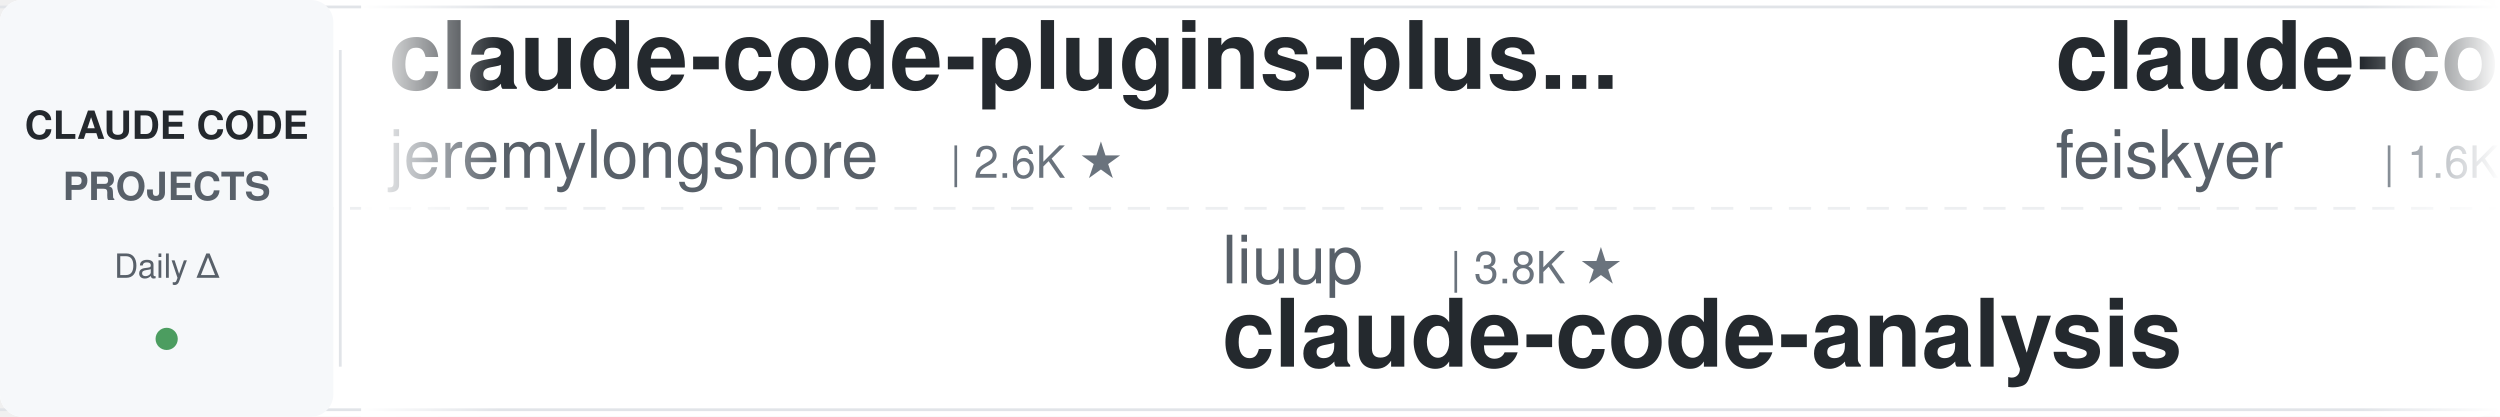
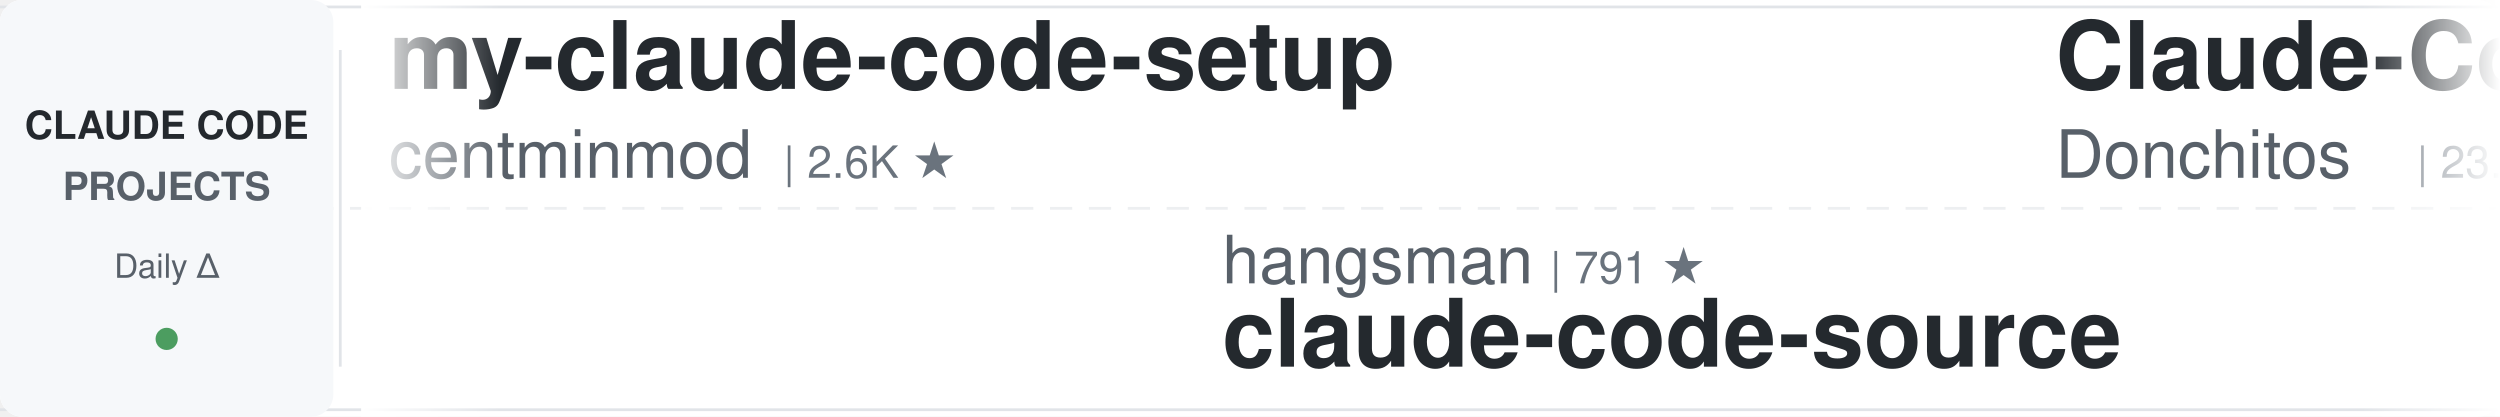
<svg xmlns="http://www.w3.org/2000/svg" width="900" height="150">
  <defs>
    <linearGradient id="leftFade" x1="0%" y1="0%" x2="100%" y2="0%">
      <stop offset="0%" style="stop-color:#ffffff;stop-opacity:1" />
      <stop offset="100%" style="stop-color:#ffffff;stop-opacity:0" />
    </linearGradient>
    <linearGradient id="rightFade" x1="0%" y1="0%" x2="100%" y2="0%">
      <stop offset="0%" style="stop-color:#ffffff;stop-opacity:0" />
      <stop offset="100%" style="stop-color:#ffffff;stop-opacity:1" />
    </linearGradient>
  </defs>
  <rect width="900" height="150" fill="#ffffff" rx="8" />
  <rect x="0" y="2" width="900" height="1" fill="#e1e4e8" />
  <rect x="0" y="147" width="900" height="1" fill="#e1e4e8" />
  <line x1="0" y1="75" x2="900" y2="75" stroke="#e1e4e8" stroke-width="1" stroke-dasharray="8 6" opacity="0.6" />
  <rect x="0" y="0" width="120" height="150" fill="#f6f8fa" rx="8" />
  <text x="60" y="50" font-family="-apple-system, BlinkMacSystemFont, 'Segoe UI', Helvetica, Arial, sans-serif" font-size="14" font-weight="600" fill="#24292e" text-anchor="middle">CLAUDE CODE</text>
  <text x="60" y="72" font-family="-apple-system, BlinkMacSystemFont, 'Segoe UI', Helvetica, Arial, sans-serif" font-size="14" font-weight="600" fill="#586069" text-anchor="middle">PROJECTS</text>
  <text x="60" y="100" font-family="-apple-system, BlinkMacSystemFont, 'Segoe UI', Helvetica, Arial, sans-serif" font-size="12" font-weight="500" fill="#586069" text-anchor="middle">Daily Δ</text>
  <circle cx="60" cy="122" r="4" fill="#22863a" opacity="0.8" />
  <rect x="122" y="18" width="1" height="114" fill="#e1e4e8" />
  <clipPath id="tickerClip">
    <rect x="130" y="0" width="770" height="150" />
  </clipPath>
  <g clip-path="url(#tickerClip)">
    <g id="tickerItems">
      <animateTransform attributeName="transform" attributeType="XML" type="translate" from="0 0" to="-3000 0" dur="54s" repeatCount="indefinite" />
      <g transform="translate(0, 0)">
-         <text x="140" y="32" font-family="-apple-system, BlinkMacSystemFont, 'Segoe UI', Helvetica, Arial, sans-serif" font-size="34" font-weight="600" fill="#24292e">claude-code-plugins-plus...</text>
-         <text x="140" y="64" font-family="-apple-system, BlinkMacSystemFont, 'Segoe UI', Helvetica, Arial, sans-serif" font-size="24" font-weight="400" fill="#586069">jeremylongshore</text>
-         <text x="342" y="64" font-family="-apple-system, BlinkMacSystemFont, 'Segoe UI', Helvetica, Arial, sans-serif" font-size="16" font-weight="500" fill="#6a737d">| 2.6K ★</text>
+         <text x="140" y="32" font-family="-apple-system, BlinkMacSystemFont, 'Segoe UI', Helvetica, Arial, sans-serif" font-size="34" font-weight="600" fill="#24292e">my-claude-code-setup</text>
+         <text x="140" y="64" font-family="-apple-system, BlinkMacSystemFont, 'Segoe UI', Helvetica, Arial, sans-serif" font-size="24" font-weight="400" fill="#586069">centminmod</text>
+         <text x="282" y="64" font-family="-apple-system, BlinkMacSystemFont, 'Segoe UI', Helvetica, Arial, sans-serif" font-size="16" font-weight="500" fill="#6a737d">| 2.6K ★</text>
      </g>
      <g transform="translate(300, 0)">
-         <text x="140" y="102" font-family="-apple-system, BlinkMacSystemFont, 'Segoe UI', Helvetica, Arial, sans-serif" font-size="24" font-weight="400" fill="#586069">liuup</text>
-         <text x="222" y="102" font-family="-apple-system, BlinkMacSystemFont, 'Segoe UI', Helvetica, Arial, sans-serif" font-size="16" font-weight="500" fill="#6a737d">| 3.8K ★</text>
-         <text x="140" y="132" font-family="-apple-system, BlinkMacSystemFont, 'Segoe UI', Helvetica, Arial, sans-serif" font-size="34" font-weight="600" fill="#24292e">claude-code-analysis</text>
+         <text x="140" y="102" font-family="-apple-system, BlinkMacSystemFont, 'Segoe UI', Helvetica, Arial, sans-serif" font-size="24" font-weight="400" fill="#586069">hangsman</text>
+         <text x="258" y="102" font-family="-apple-system, BlinkMacSystemFont, 'Segoe UI', Helvetica, Arial, sans-serif" font-size="16" font-weight="500" fill="#6a737d">| 791 ★</text>
+         <text x="140" y="132" font-family="-apple-system, BlinkMacSystemFont, 'Segoe UI', Helvetica, Arial, sans-serif" font-size="34" font-weight="600" fill="#24292e">claude-code-source</text>
      </g>
      <g transform="translate(600, 0)">
-         <text x="140" y="32" font-family="-apple-system, BlinkMacSystemFont, 'Segoe UI', Helvetica, Arial, sans-serif" font-size="34" font-weight="600" fill="#24292e">claude-code-settings</text>
-         <text x="140" y="64" font-family="-apple-system, BlinkMacSystemFont, 'Segoe UI', Helvetica, Arial, sans-serif" font-size="24" font-weight="400" fill="#586069">feiskyer</text>
-         <text x="258" y="64" font-family="-apple-system, BlinkMacSystemFont, 'Segoe UI', Helvetica, Arial, sans-serif" font-size="16" font-weight="500" fill="#6a737d">| 1.6K ★</text>
+         <text x="140" y="32" font-family="-apple-system, BlinkMacSystemFont, 'Segoe UI', Helvetica, Arial, sans-serif" font-size="34" font-weight="600" fill="#24292e">Claude-Code-Game-Studios</text>
+         <text x="140" y="64" font-family="-apple-system, BlinkMacSystemFont, 'Segoe UI', Helvetica, Arial, sans-serif" font-size="24" font-weight="400" fill="#586069">Donchitos</text>
+         <text x="270" y="64" font-family="-apple-system, BlinkMacSystemFont, 'Segoe UI', Helvetica, Arial, sans-serif" font-size="16" font-weight="500" fill="#6a737d">| 23.9K ★</text>
      </g>
      <g transform="translate(900, 0)">
-         <text x="140" y="102" font-family="-apple-system, BlinkMacSystemFont, 'Segoe UI', Helvetica, Arial, sans-serif" font-size="24" font-weight="400" fill="#586069">darcyegb</text>
-         <text x="258" y="102" font-family="-apple-system, BlinkMacSystemFont, 'Segoe UI', Helvetica, Arial, sans-serif" font-size="16" font-weight="500" fill="#6a737d">| 760 ★</text>
-         <text x="140" y="132" font-family="-apple-system, BlinkMacSystemFont, 'Segoe UI', Helvetica, Arial, sans-serif" font-size="34" font-weight="600" fill="#24292e">ClaudeCodeAgents</text>
+         <text x="140" y="102" font-family="-apple-system, BlinkMacSystemFont, 'Segoe UI', Helvetica, Arial, sans-serif" font-size="24" font-weight="400" fill="#586069">lintsinghua</text>
+         <text x="294" y="102" font-family="-apple-system, BlinkMacSystemFont, 'Segoe UI', Helvetica, Arial, sans-serif" font-size="16" font-weight="500" fill="#6a737d">| 4.1K ★</text>
+         <text x="140" y="132" font-family="-apple-system, BlinkMacSystemFont, 'Segoe UI', Helvetica, Arial, sans-serif" font-size="34" font-weight="600" fill="#24292e">claude-code-book</text>
      </g>
      <g transform="translate(1200, 0)">
-         <text x="140" y="32" font-family="-apple-system, BlinkMacSystemFont, 'Segoe UI', Helvetica, Arial, sans-serif" font-size="34" font-weight="600" fill="#24292e">system_prompts_leaks</text>
-         <text x="140" y="64" font-family="-apple-system, BlinkMacSystemFont, 'Segoe UI', Helvetica, Arial, sans-serif" font-size="24" font-weight="400" fill="#586069">asgeirtj</text>
-         <text x="258" y="64" font-family="-apple-system, BlinkMacSystemFont, 'Segoe UI', Helvetica, Arial, sans-serif" font-size="16" font-weight="500" fill="#6a737d">| 63.0K ★</text>
+         <text x="140" y="32" font-family="-apple-system, BlinkMacSystemFont, 'Segoe UI', Helvetica, Arial, sans-serif" font-size="34" font-weight="600" fill="#24292e">claude-code-templates</text>
+         <text x="140" y="64" font-family="-apple-system, BlinkMacSystemFont, 'Segoe UI', Helvetica, Arial, sans-serif" font-size="24" font-weight="400" fill="#586069">davila7</text>
+         <text x="246" y="64" font-family="-apple-system, BlinkMacSystemFont, 'Segoe UI', Helvetica, Arial, sans-serif" font-size="16" font-weight="500" fill="#6a737d">| 30.3K ★</text>
      </g>
      <g transform="translate(1500, 0)">
-         <text x="140" y="102" font-family="-apple-system, BlinkMacSystemFont, 'Segoe UI', Helvetica, Arial, sans-serif" font-size="24" font-weight="400" fill="#586069">disler</text>
-         <text x="234" y="102" font-family="-apple-system, BlinkMacSystemFont, 'Segoe UI', Helvetica, Arial, sans-serif" font-size="16" font-weight="500" fill="#6a737d">| 3.9K ★</text>
-         <text x="140" y="132" font-family="-apple-system, BlinkMacSystemFont, 'Segoe UI', Helvetica, Arial, sans-serif" font-size="34" font-weight="600" fill="#24292e">claude-code-hooks-master...</text>
+         <text x="140" y="102" font-family="-apple-system, BlinkMacSystemFont, 'Segoe UI', Helvetica, Arial, sans-serif" font-size="24" font-weight="400" fill="#586069">ykdojo</text>
+         <text x="234" y="102" font-family="-apple-system, BlinkMacSystemFont, 'Segoe UI', Helvetica, Arial, sans-serif" font-size="16" font-weight="500" fill="#6a737d">| 9.7K ★</text>
+         <text x="140" y="132" font-family="-apple-system, BlinkMacSystemFont, 'Segoe UI', Helvetica, Arial, sans-serif" font-size="34" font-weight="600" fill="#24292e">claude-code-tips</text>
      </g>
      <g transform="translate(1800, 0)">
-         <text x="140" y="32" font-family="-apple-system, BlinkMacSystemFont, 'Segoe UI', Helvetica, Arial, sans-serif" font-size="34" font-weight="600" fill="#24292e">claude-code-tips</text>
-         <text x="140" y="64" font-family="-apple-system, BlinkMacSystemFont, 'Segoe UI', Helvetica, Arial, sans-serif" font-size="24" font-weight="400" fill="#586069">ykdojo</text>
-         <text x="234" y="64" font-family="-apple-system, BlinkMacSystemFont, 'Segoe UI', Helvetica, Arial, sans-serif" font-size="16" font-weight="500" fill="#6a737d">| 9.7K ★</text>
+         <text x="140" y="32" font-family="-apple-system, BlinkMacSystemFont, 'Segoe UI', Helvetica, Arial, sans-serif" font-size="34" font-weight="600" fill="#24292e">claude-code-source</text>
+         <text x="140" y="64" font-family="-apple-system, BlinkMacSystemFont, 'Segoe UI', Helvetica, Arial, sans-serif" font-size="24" font-weight="400" fill="#586069">AprilNEA</text>
+         <text x="258" y="64" font-family="-apple-system, BlinkMacSystemFont, 'Segoe UI', Helvetica, Arial, sans-serif" font-size="16" font-weight="500" fill="#6a737d">| 390 ★</text>
      </g>
      <g transform="translate(2100, 0)">
-         <text x="140" y="102" font-family="-apple-system, BlinkMacSystemFont, 'Segoe UI', Helvetica, Arial, sans-serif" font-size="24" font-weight="400" fill="#586069">fuergaosi233</text>
-         <text x="306" y="102" font-family="-apple-system, BlinkMacSystemFont, 'Segoe UI', Helvetica, Arial, sans-serif" font-size="16" font-weight="500" fill="#6a737d">| 2.8K ★</text>
-         <text x="140" y="132" font-family="-apple-system, BlinkMacSystemFont, 'Segoe UI', Helvetica, Arial, sans-serif" font-size="34" font-weight="600" fill="#24292e">claude-code-proxy</text>
+         <text x="140" y="102" font-family="-apple-system, BlinkMacSystemFont, 'Segoe UI', Helvetica, Arial, sans-serif" font-size="24" font-weight="400" fill="#586069">wanshuiyin</text>
+         <text x="282" y="102" font-family="-apple-system, BlinkMacSystemFont, 'Segoe UI', Helvetica, Arial, sans-serif" font-size="16" font-weight="500" fill="#6a737d">| 14.7K ★</text>
+         <text x="140" y="132" font-family="-apple-system, BlinkMacSystemFont, 'Segoe UI', Helvetica, Arial, sans-serif" font-size="34" font-weight="600" fill="#24292e">Auto-claude-code-researc...</text>
      </g>
      <g transform="translate(2400, 0)">
-         <text x="140" y="32" font-family="-apple-system, BlinkMacSystemFont, 'Segoe UI', Helvetica, Arial, sans-serif" font-size="34" font-weight="600" fill="#24292e">awesome-claude-code-plug...</text>
-         <text x="140" y="64" font-family="-apple-system, BlinkMacSystemFont, 'Segoe UI', Helvetica, Arial, sans-serif" font-size="24" font-weight="400" fill="#586069">ccplugins</text>
-         <text x="270" y="64" font-family="-apple-system, BlinkMacSystemFont, 'Segoe UI', Helvetica, Arial, sans-serif" font-size="16" font-weight="500" fill="#6a737d">| 913 ★</text>
+         <text x="140" y="32" font-family="-apple-system, BlinkMacSystemFont, 'Segoe UI', Helvetica, Arial, sans-serif" font-size="34" font-weight="600" fill="#24292e">claude-code-cheat-sheet</text>
+         <text x="140" y="64" font-family="-apple-system, BlinkMacSystemFont, 'Segoe UI', Helvetica, Arial, sans-serif" font-size="24" font-weight="400" fill="#586069">Njengah</text>
+         <text x="246" y="64" font-family="-apple-system, BlinkMacSystemFont, 'Segoe UI', Helvetica, Arial, sans-serif" font-size="16" font-weight="500" fill="#6a737d">| 1.9K ★</text>
      </g>
      <g transform="translate(2700, 0)">
-         <text x="140" y="102" font-family="-apple-system, BlinkMacSystemFont, 'Segoe UI', Helvetica, Arial, sans-serif" font-size="24" font-weight="400" fill="#586069">anthropics</text>
-         <text x="282" y="102" font-family="-apple-system, BlinkMacSystemFont, 'Segoe UI', Helvetica, Arial, sans-serif" font-size="16" font-weight="500" fill="#6a737d">| 5.9K ★</text>
-         <text x="140" y="132" font-family="-apple-system, BlinkMacSystemFont, 'Segoe UI', Helvetica, Arial, sans-serif" font-size="34" font-weight="600" fill="#24292e">claude-code-security-rev...</text>
+         <text x="140" y="102" font-family="-apple-system, BlinkMacSystemFont, 'Segoe UI', Helvetica, Arial, sans-serif" font-size="24" font-weight="400" fill="#586069">krusemediallc</text>
+         <text x="318" y="102" font-family="-apple-system, BlinkMacSystemFont, 'Segoe UI', Helvetica, Arial, sans-serif" font-size="16" font-weight="500" fill="#6a737d">| 1.2K ★</text>
+         <text x="140" y="132" font-family="-apple-system, BlinkMacSystemFont, 'Segoe UI', Helvetica, Arial, sans-serif" font-size="34" font-weight="600" fill="#24292e">arcads-claude-code</text>
      </g>
      <g transform="translate(3000, 0)">
-         <text x="140" y="32" font-family="-apple-system, BlinkMacSystemFont, 'Segoe UI', Helvetica, Arial, sans-serif" font-size="34" font-weight="600" fill="#24292e">claude-code-plugins-plus...</text>
-         <text x="140" y="64" font-family="-apple-system, BlinkMacSystemFont, 'Segoe UI', Helvetica, Arial, sans-serif" font-size="24" font-weight="400" fill="#586069">jeremylongshore</text>
-         <text x="342" y="64" font-family="-apple-system, BlinkMacSystemFont, 'Segoe UI', Helvetica, Arial, sans-serif" font-size="16" font-weight="500" fill="#6a737d">| 2.6K ★</text>
+         <text x="140" y="32" font-family="-apple-system, BlinkMacSystemFont, 'Segoe UI', Helvetica, Arial, sans-serif" font-size="34" font-weight="600" fill="#24292e">my-claude-code-setup</text>
+         <text x="140" y="64" font-family="-apple-system, BlinkMacSystemFont, 'Segoe UI', Helvetica, Arial, sans-serif" font-size="24" font-weight="400" fill="#586069">centminmod</text>
+         <text x="282" y="64" font-family="-apple-system, BlinkMacSystemFont, 'Segoe UI', Helvetica, Arial, sans-serif" font-size="16" font-weight="500" fill="#6a737d">| 2.6K ★</text>
      </g>
      <g transform="translate(3300, 0)">
-         <text x="140" y="102" font-family="-apple-system, BlinkMacSystemFont, 'Segoe UI', Helvetica, Arial, sans-serif" font-size="24" font-weight="400" fill="#586069">liuup</text>
-         <text x="222" y="102" font-family="-apple-system, BlinkMacSystemFont, 'Segoe UI', Helvetica, Arial, sans-serif" font-size="16" font-weight="500" fill="#6a737d">| 3.8K ★</text>
-         <text x="140" y="132" font-family="-apple-system, BlinkMacSystemFont, 'Segoe UI', Helvetica, Arial, sans-serif" font-size="34" font-weight="600" fill="#24292e">claude-code-analysis</text>
+         <text x="140" y="102" font-family="-apple-system, BlinkMacSystemFont, 'Segoe UI', Helvetica, Arial, sans-serif" font-size="24" font-weight="400" fill="#586069">hangsman</text>
+         <text x="258" y="102" font-family="-apple-system, BlinkMacSystemFont, 'Segoe UI', Helvetica, Arial, sans-serif" font-size="16" font-weight="500" fill="#6a737d">| 791 ★</text>
+         <text x="140" y="132" font-family="-apple-system, BlinkMacSystemFont, 'Segoe UI', Helvetica, Arial, sans-serif" font-size="34" font-weight="600" fill="#24292e">claude-code-source</text>
      </g>
      <g transform="translate(3600, 0)">
-         <text x="140" y="32" font-family="-apple-system, BlinkMacSystemFont, 'Segoe UI', Helvetica, Arial, sans-serif" font-size="34" font-weight="600" fill="#24292e">claude-code-settings</text>
-         <text x="140" y="64" font-family="-apple-system, BlinkMacSystemFont, 'Segoe UI', Helvetica, Arial, sans-serif" font-size="24" font-weight="400" fill="#586069">feiskyer</text>
-         <text x="258" y="64" font-family="-apple-system, BlinkMacSystemFont, 'Segoe UI', Helvetica, Arial, sans-serif" font-size="16" font-weight="500" fill="#6a737d">| 1.6K ★</text>
+         <text x="140" y="32" font-family="-apple-system, BlinkMacSystemFont, 'Segoe UI', Helvetica, Arial, sans-serif" font-size="34" font-weight="600" fill="#24292e">Claude-Code-Game-Studios</text>
+         <text x="140" y="64" font-family="-apple-system, BlinkMacSystemFont, 'Segoe UI', Helvetica, Arial, sans-serif" font-size="24" font-weight="400" fill="#586069">Donchitos</text>
+         <text x="270" y="64" font-family="-apple-system, BlinkMacSystemFont, 'Segoe UI', Helvetica, Arial, sans-serif" font-size="16" font-weight="500" fill="#6a737d">| 23.9K ★</text>
      </g>
      <g transform="translate(3900, 0)">
-         <text x="140" y="102" font-family="-apple-system, BlinkMacSystemFont, 'Segoe UI', Helvetica, Arial, sans-serif" font-size="24" font-weight="400" fill="#586069">darcyegb</text>
-         <text x="258" y="102" font-family="-apple-system, BlinkMacSystemFont, 'Segoe UI', Helvetica, Arial, sans-serif" font-size="16" font-weight="500" fill="#6a737d">| 760 ★</text>
-         <text x="140" y="132" font-family="-apple-system, BlinkMacSystemFont, 'Segoe UI', Helvetica, Arial, sans-serif" font-size="34" font-weight="600" fill="#24292e">ClaudeCodeAgents</text>
+         <text x="140" y="102" font-family="-apple-system, BlinkMacSystemFont, 'Segoe UI', Helvetica, Arial, sans-serif" font-size="24" font-weight="400" fill="#586069">lintsinghua</text>
+         <text x="294" y="102" font-family="-apple-system, BlinkMacSystemFont, 'Segoe UI', Helvetica, Arial, sans-serif" font-size="16" font-weight="500" fill="#6a737d">| 4.1K ★</text>
+         <text x="140" y="132" font-family="-apple-system, BlinkMacSystemFont, 'Segoe UI', Helvetica, Arial, sans-serif" font-size="34" font-weight="600" fill="#24292e">claude-code-book</text>
      </g>
    </g>
  </g>
  <rect x="130" y="0" width="50" height="150" fill="url(#leftFade)" />
  <rect x="850" y="0" width="50" height="150" fill="url(#rightFade)" />
</svg>
